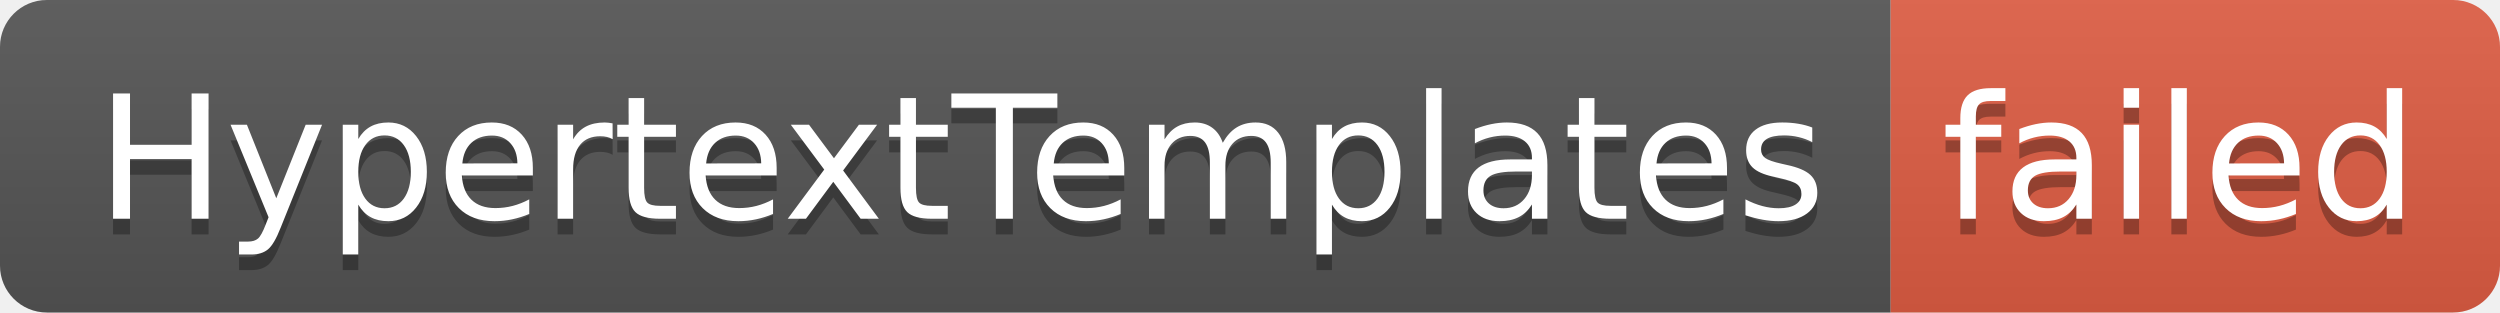
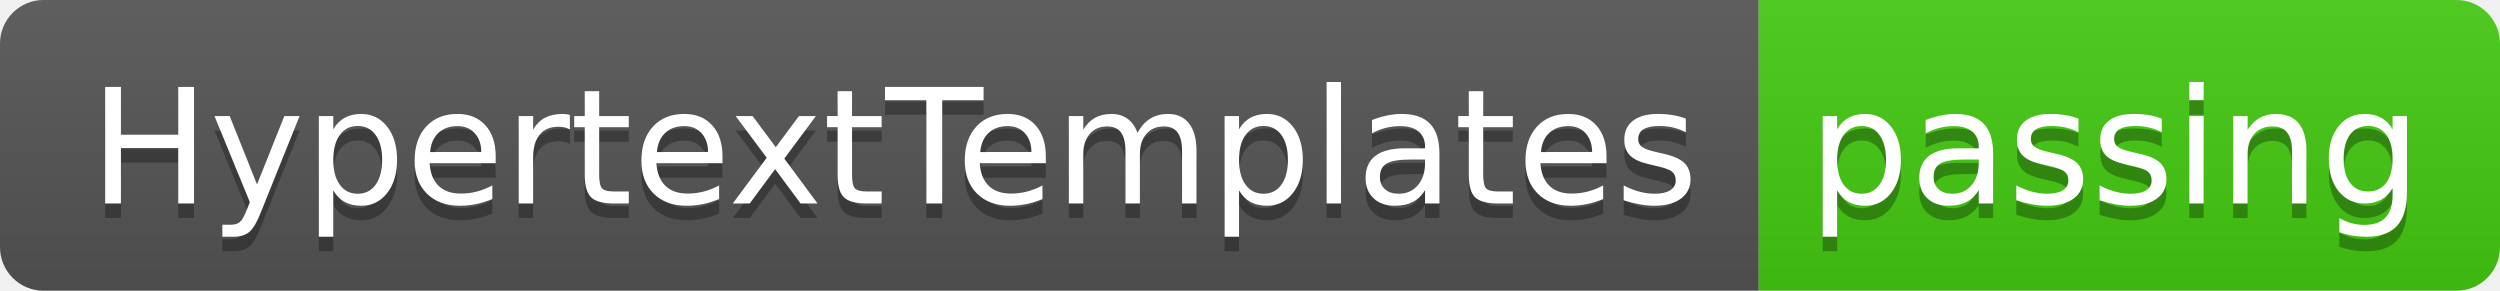
- <svg xmlns="http://www.w3.org/2000/svg" width="160" height="20" role="img" aria-label="HypertextTemplates: failed">
+ <svg xmlns="http://www.w3.org/2000/svg" width="172" height="20" role="img" aria-label="HypertextTemplates: passing">
  <linearGradient id="s" x2="0" y2="100%">
    <stop offset="0" stop-color="#bbb" stop-opacity=".1" />
    <stop offset="1" stop-opacity=".1" />
  </linearGradient>
  <clipPath id="r">
-     <rect width="160" height="20" rx="3" fill="#fff" />
+     <rect width="172" height="20" rx="3" fill="#fff" />
  </clipPath>
  <g clip-path="url(#r)">
    <rect width="121" height="20" fill="#555" />
-     <rect x="121" width="39" height="20" fill="#e05d44" />
-     <rect width="160" height="20" fill="url(#s)" />
+     <rect x="121" width="51" height="20" fill="#4c1" />
+     <rect width="172" height="20" fill="url(#s)" />
  </g>
  <g fill="#fff" text-anchor="middle" font-family="Verdana,Geneva,DejaVu Sans,sans-serif" text-rendering="geometricPrecision" font-size="110">
    <text aria-hidden="true" x="615" y="150" fill="#010101" fill-opacity=".3" transform="scale(.1)" textLength="1110">HypertextTemplates</text>
    <text x="615" y="140" transform="scale(.1)" fill="#fff" textLength="1110">HypertextTemplates</text>
-     <text aria-hidden="true" x="1395" y="150" fill="#010101" fill-opacity=".3" transform="scale(.1)" textLength="290">failed</text>
-     <text x="1395" y="140" transform="scale(.1)" fill="#fff" textLength="290">failed</text>
+     <text aria-hidden="true" x="1455" y="150" fill="#010101" fill-opacity=".3" transform="scale(.1)" textLength="410">passing</text>
+     <text x="1455" y="140" transform="scale(.1)" fill="#fff" textLength="410">passing</text>
  </g>
</svg>
